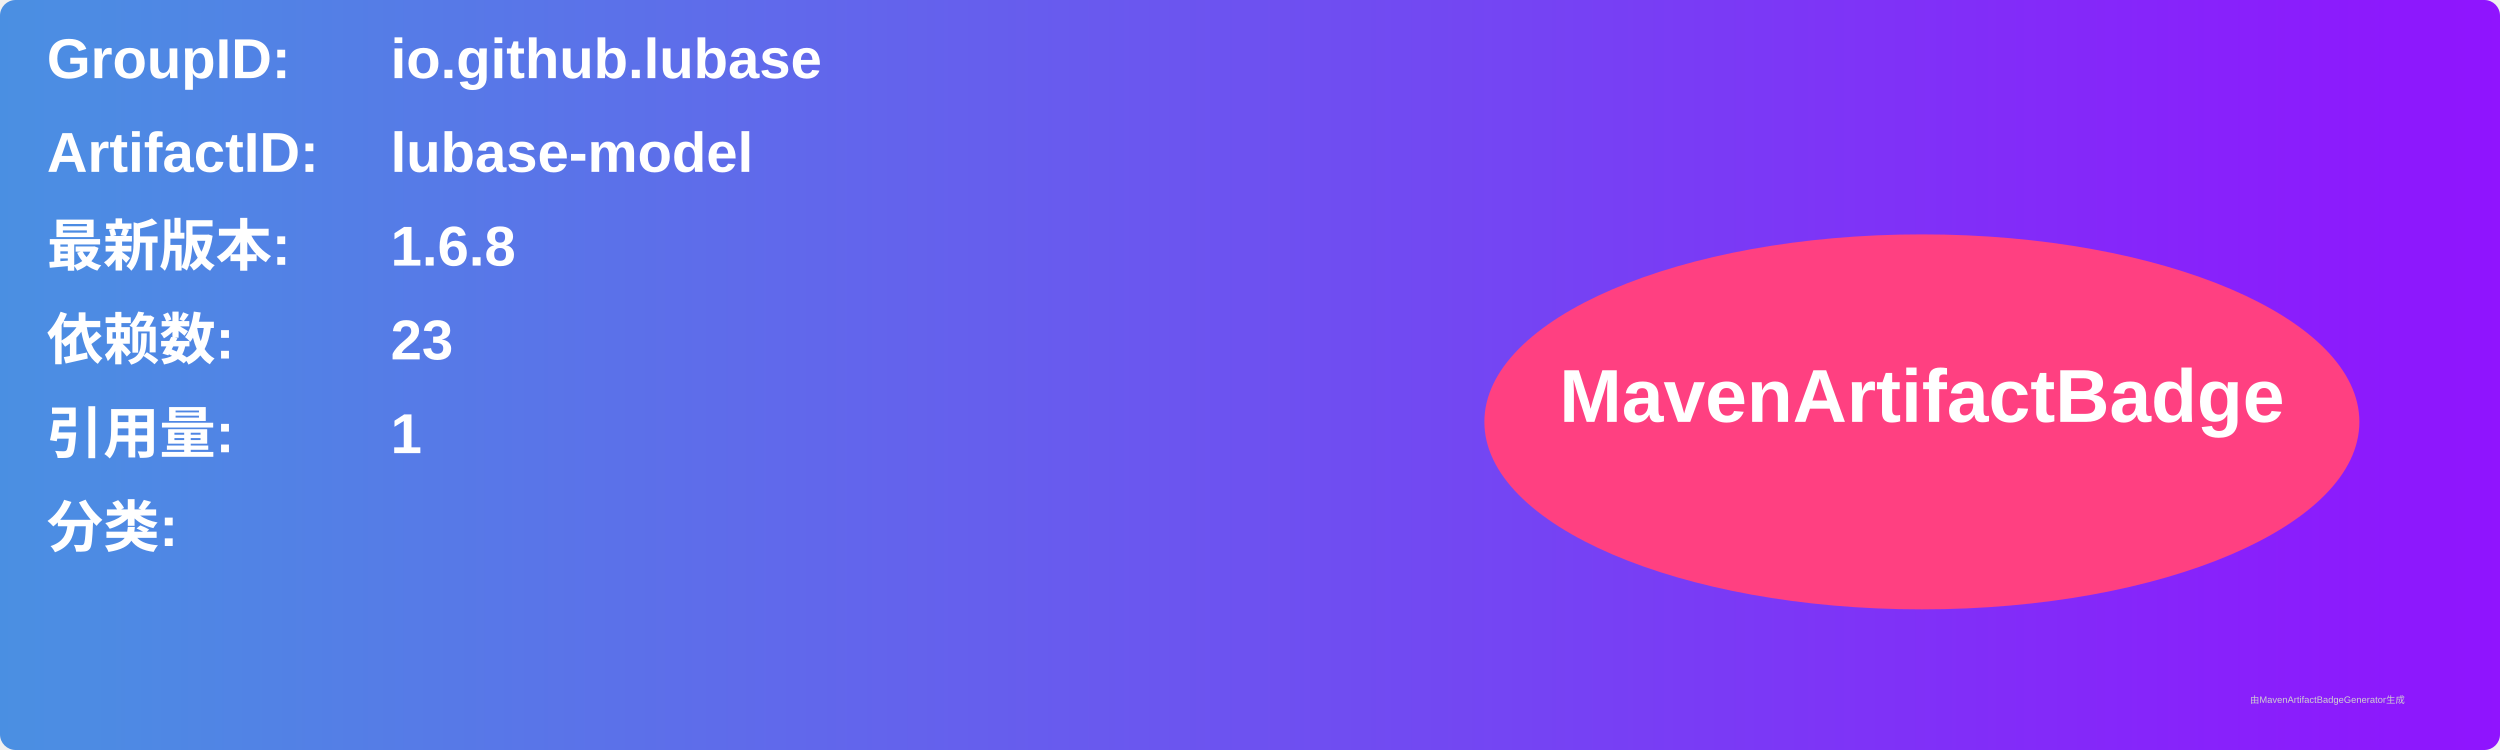
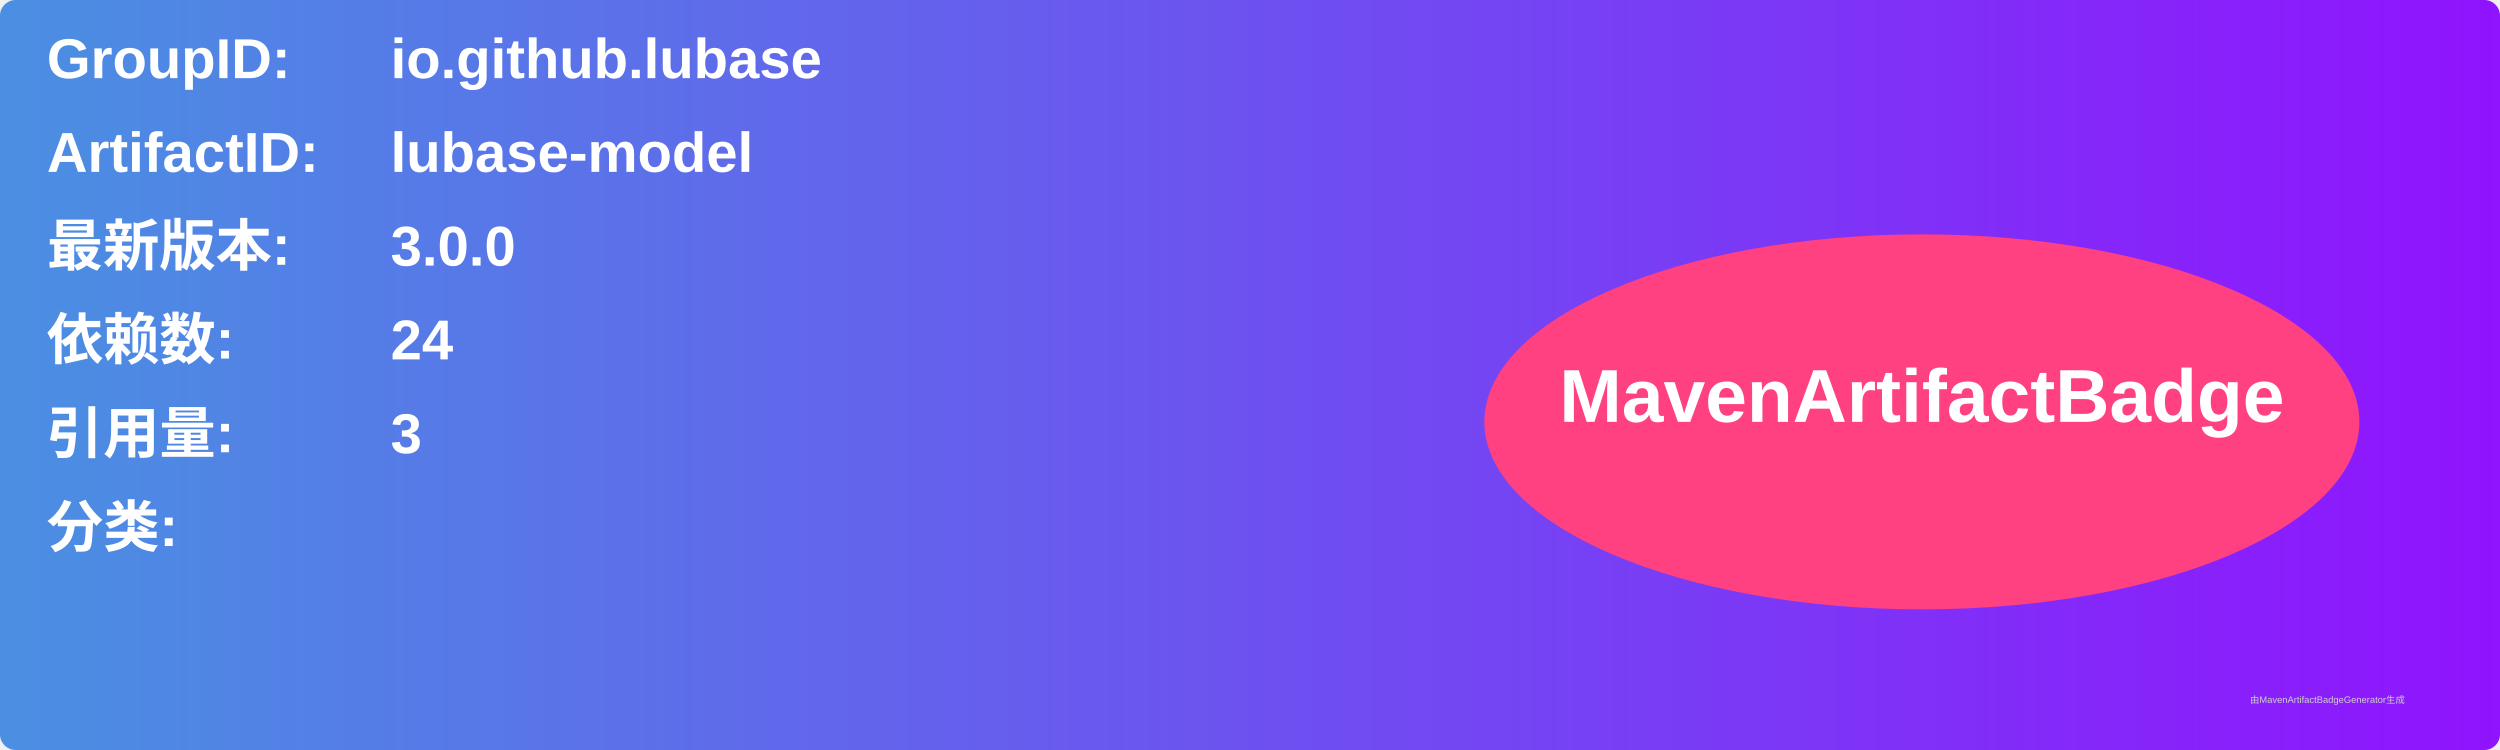
<svg xmlns="http://www.w3.org/2000/svg" width="800" height="240" viewBox="0 0 800 240">
  <linearGradient id="grad" x1="0%" y1="0%" x2="100%" y2="0%">
    <stop offset="0%" stop-color="#4a90e2" />
    <stop offset="100%" stop-color="#9013fe" />
  </linearGradient>
  <rect width="100%" height="100%" rx="5" ry="5" fill="url(#grad)" />
  <g transform="translate(15, 15)">
    <text x="0" y="10" font-family="Arial" font-size="18" fill="white" font-weight="bold" width="260">GroupID:</text>
    <text x="110" y="10" font-family="Arial" font-size="18" fill="white" font-weight="bold" width="460">io.github.lubase</text>
    <text x="0" y="40" font-family="Arial" font-size="18" fill="white" font-weight="bold" width="260">ArtifactID:</text>
    <text x="110" y="40" font-family="Arial" font-size="18" fill="white" font-weight="bold" width="460">lubase-model</text>
    <text x="0" y="70" font-family="Arial" font-size="18" fill="white" font-weight="bold">最新版本:</text>
    <text x="110" y="70" font-family="Arial" font-size="18" fill="white" font-weight="bold">
-       <tspan font-weight="bold">1.6.8</tspan>
+       <tspan font-weight="bold">3.0.0</tspan>
    </text>
    <text x="0" y="100" font-family="Arial" font-size="18" fill="white" font-weight="bold">依赖数: </text>
    <text x="110" y="100" font-family="Arial" font-size="18" fill="white">
-       <tspan font-weight="bold">23</tspan>
+       <tspan font-weight="bold">24</tspan>
    </text>
    <text x="0" y="130" font-family="Arial" font-size="18" fill="white" font-weight="bold">引用量: </text>
    <text x="110" y="130" font-family="Arial" font-size="18" fill="white">
-       <tspan font-weight="bold">1</tspan>
+       <tspan font-weight="bold">3</tspan>
    </text>
    <text x="0" y="160" font-family="Arial" font-size="18" fill="white" font-weight="bold">分类:</text>
    <text x="10" y="190" font-family="Arial" font-size="10" fill="white">
      <tspan font-weight="bold" />
    </text>
    <ellipse cx="600" cy="120" rx="140" ry="60" fill="#ff4081" />
    <text x="600" y="120" text-anchor="middle" font-family="Arial" font-size="24" fill="white" font-weight="bold">MavenArtifactBadge</text>
  </g>
  <text x="720" y="225" font-family="Arial" font-size="3" fill="#d0d0d0">由MavenArtifactBadgeGenerator生成</text>
</svg>
